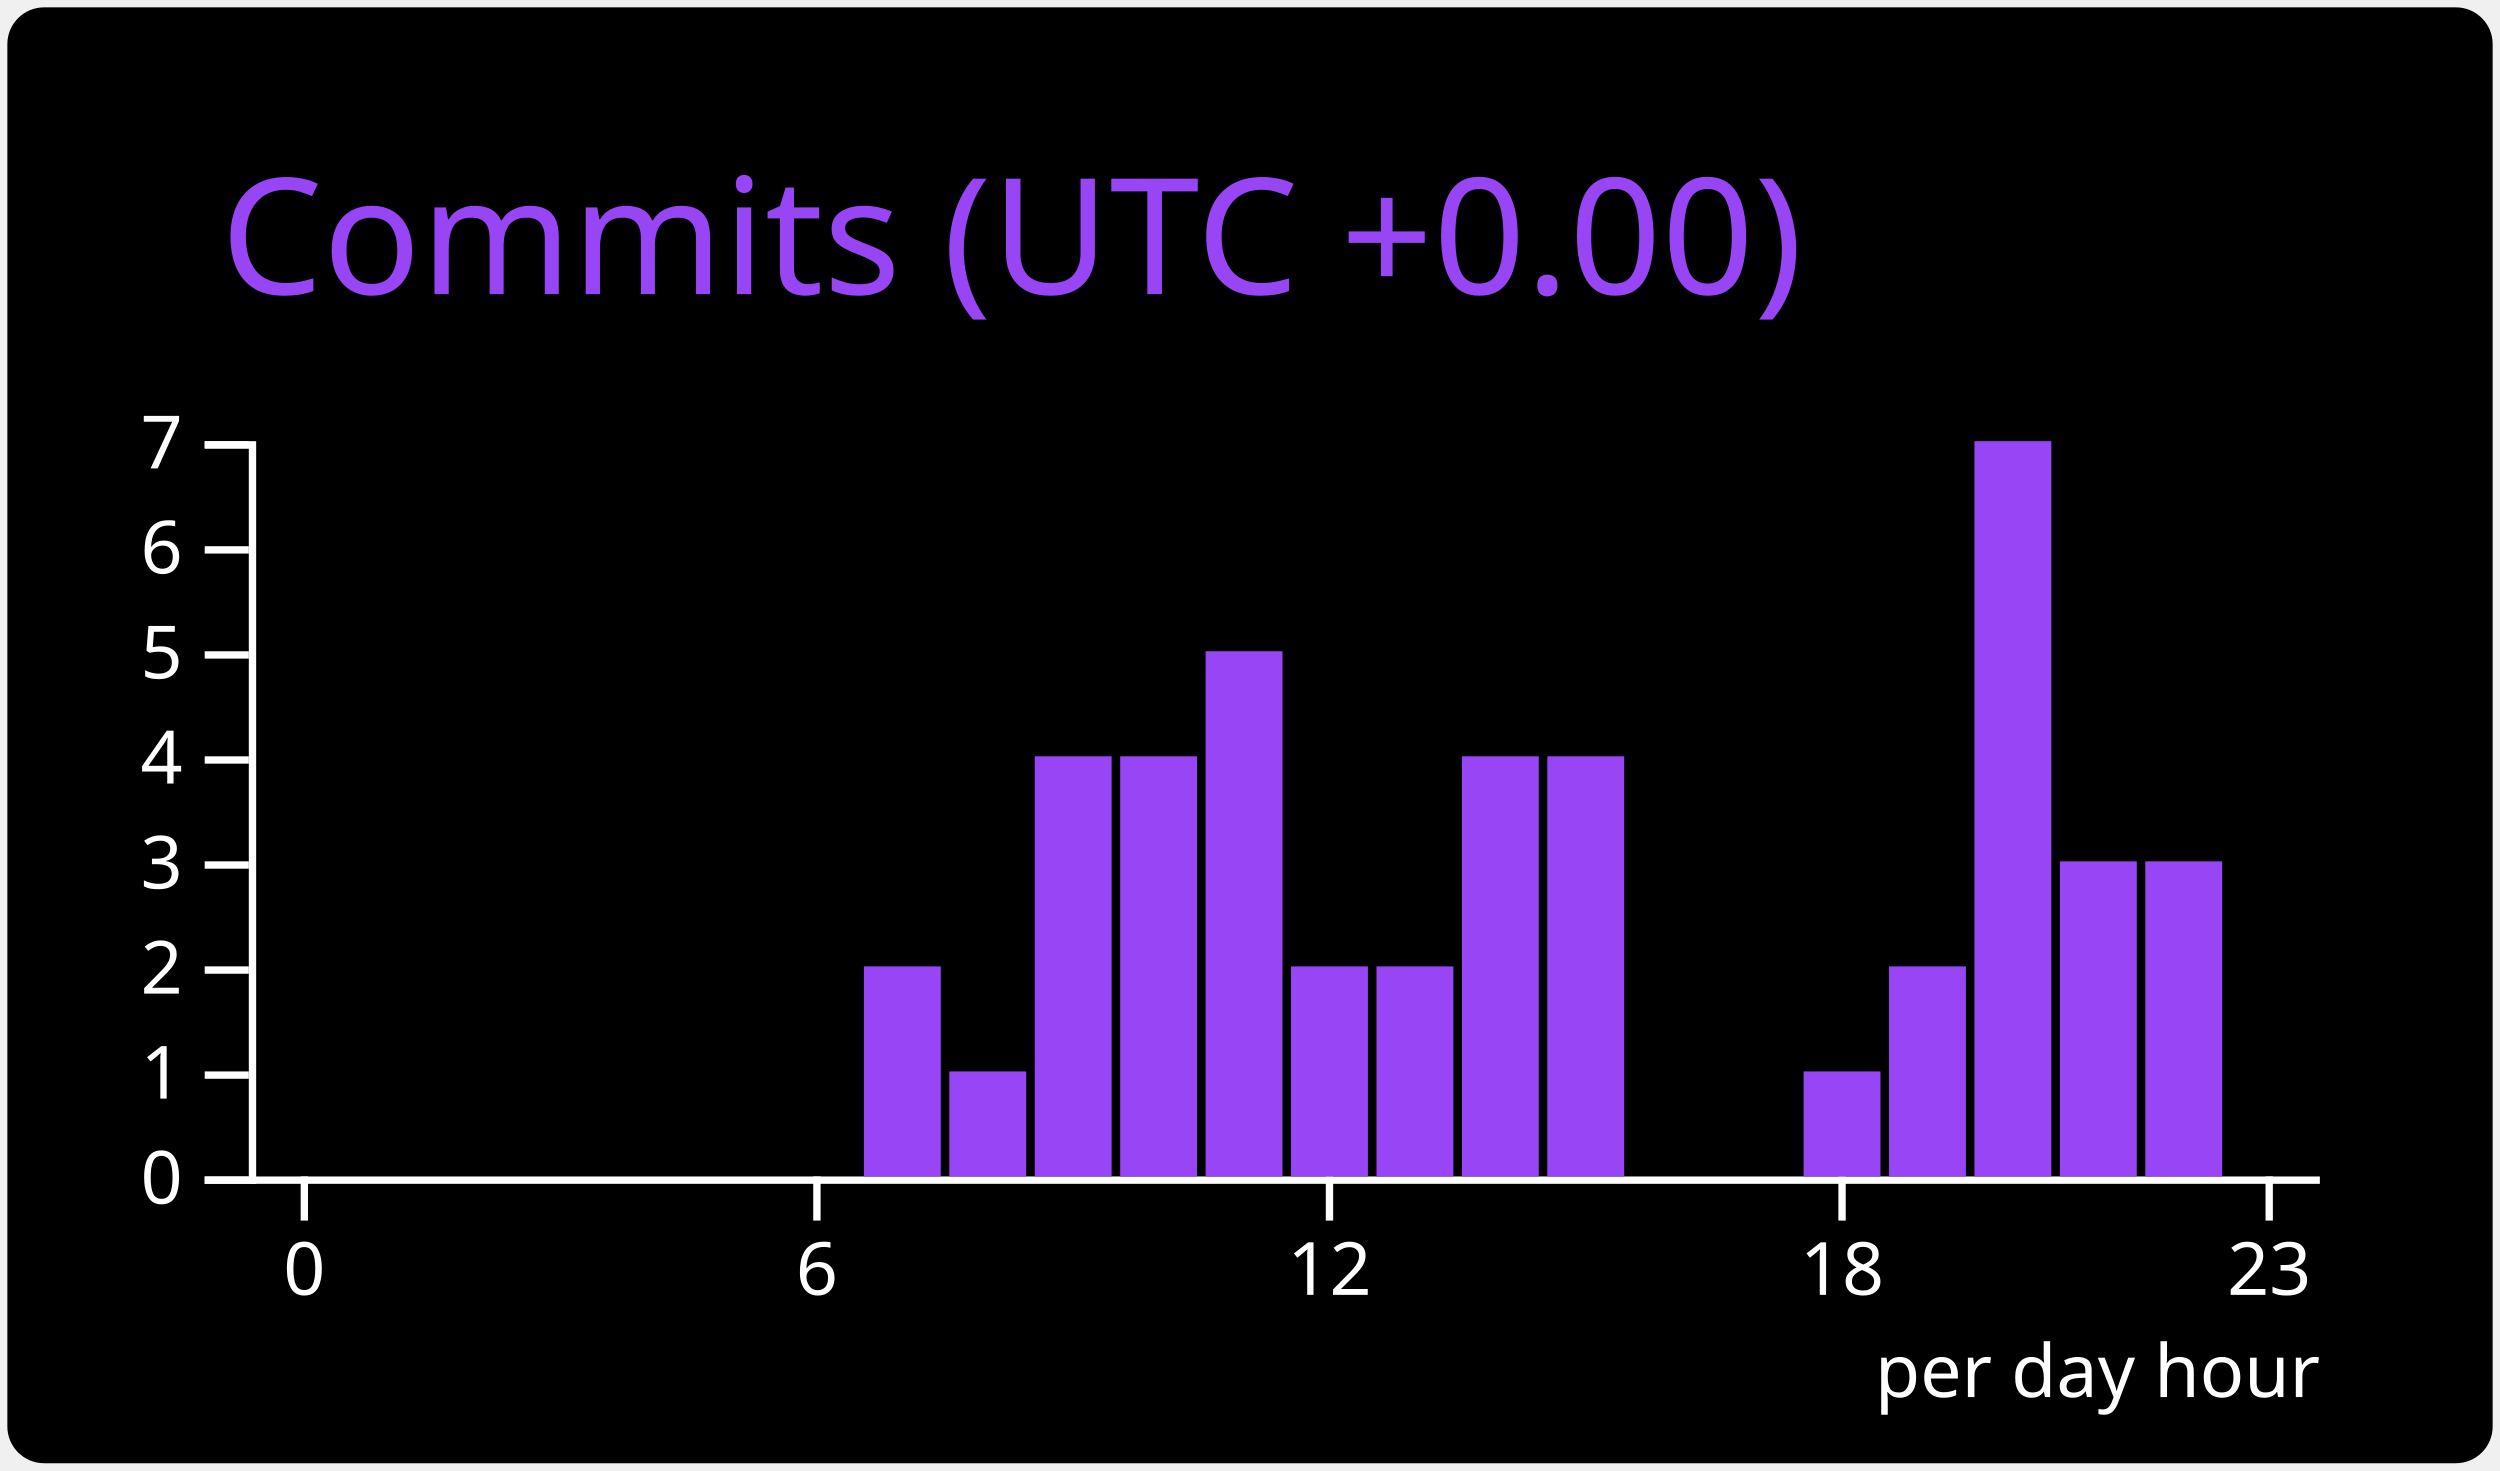
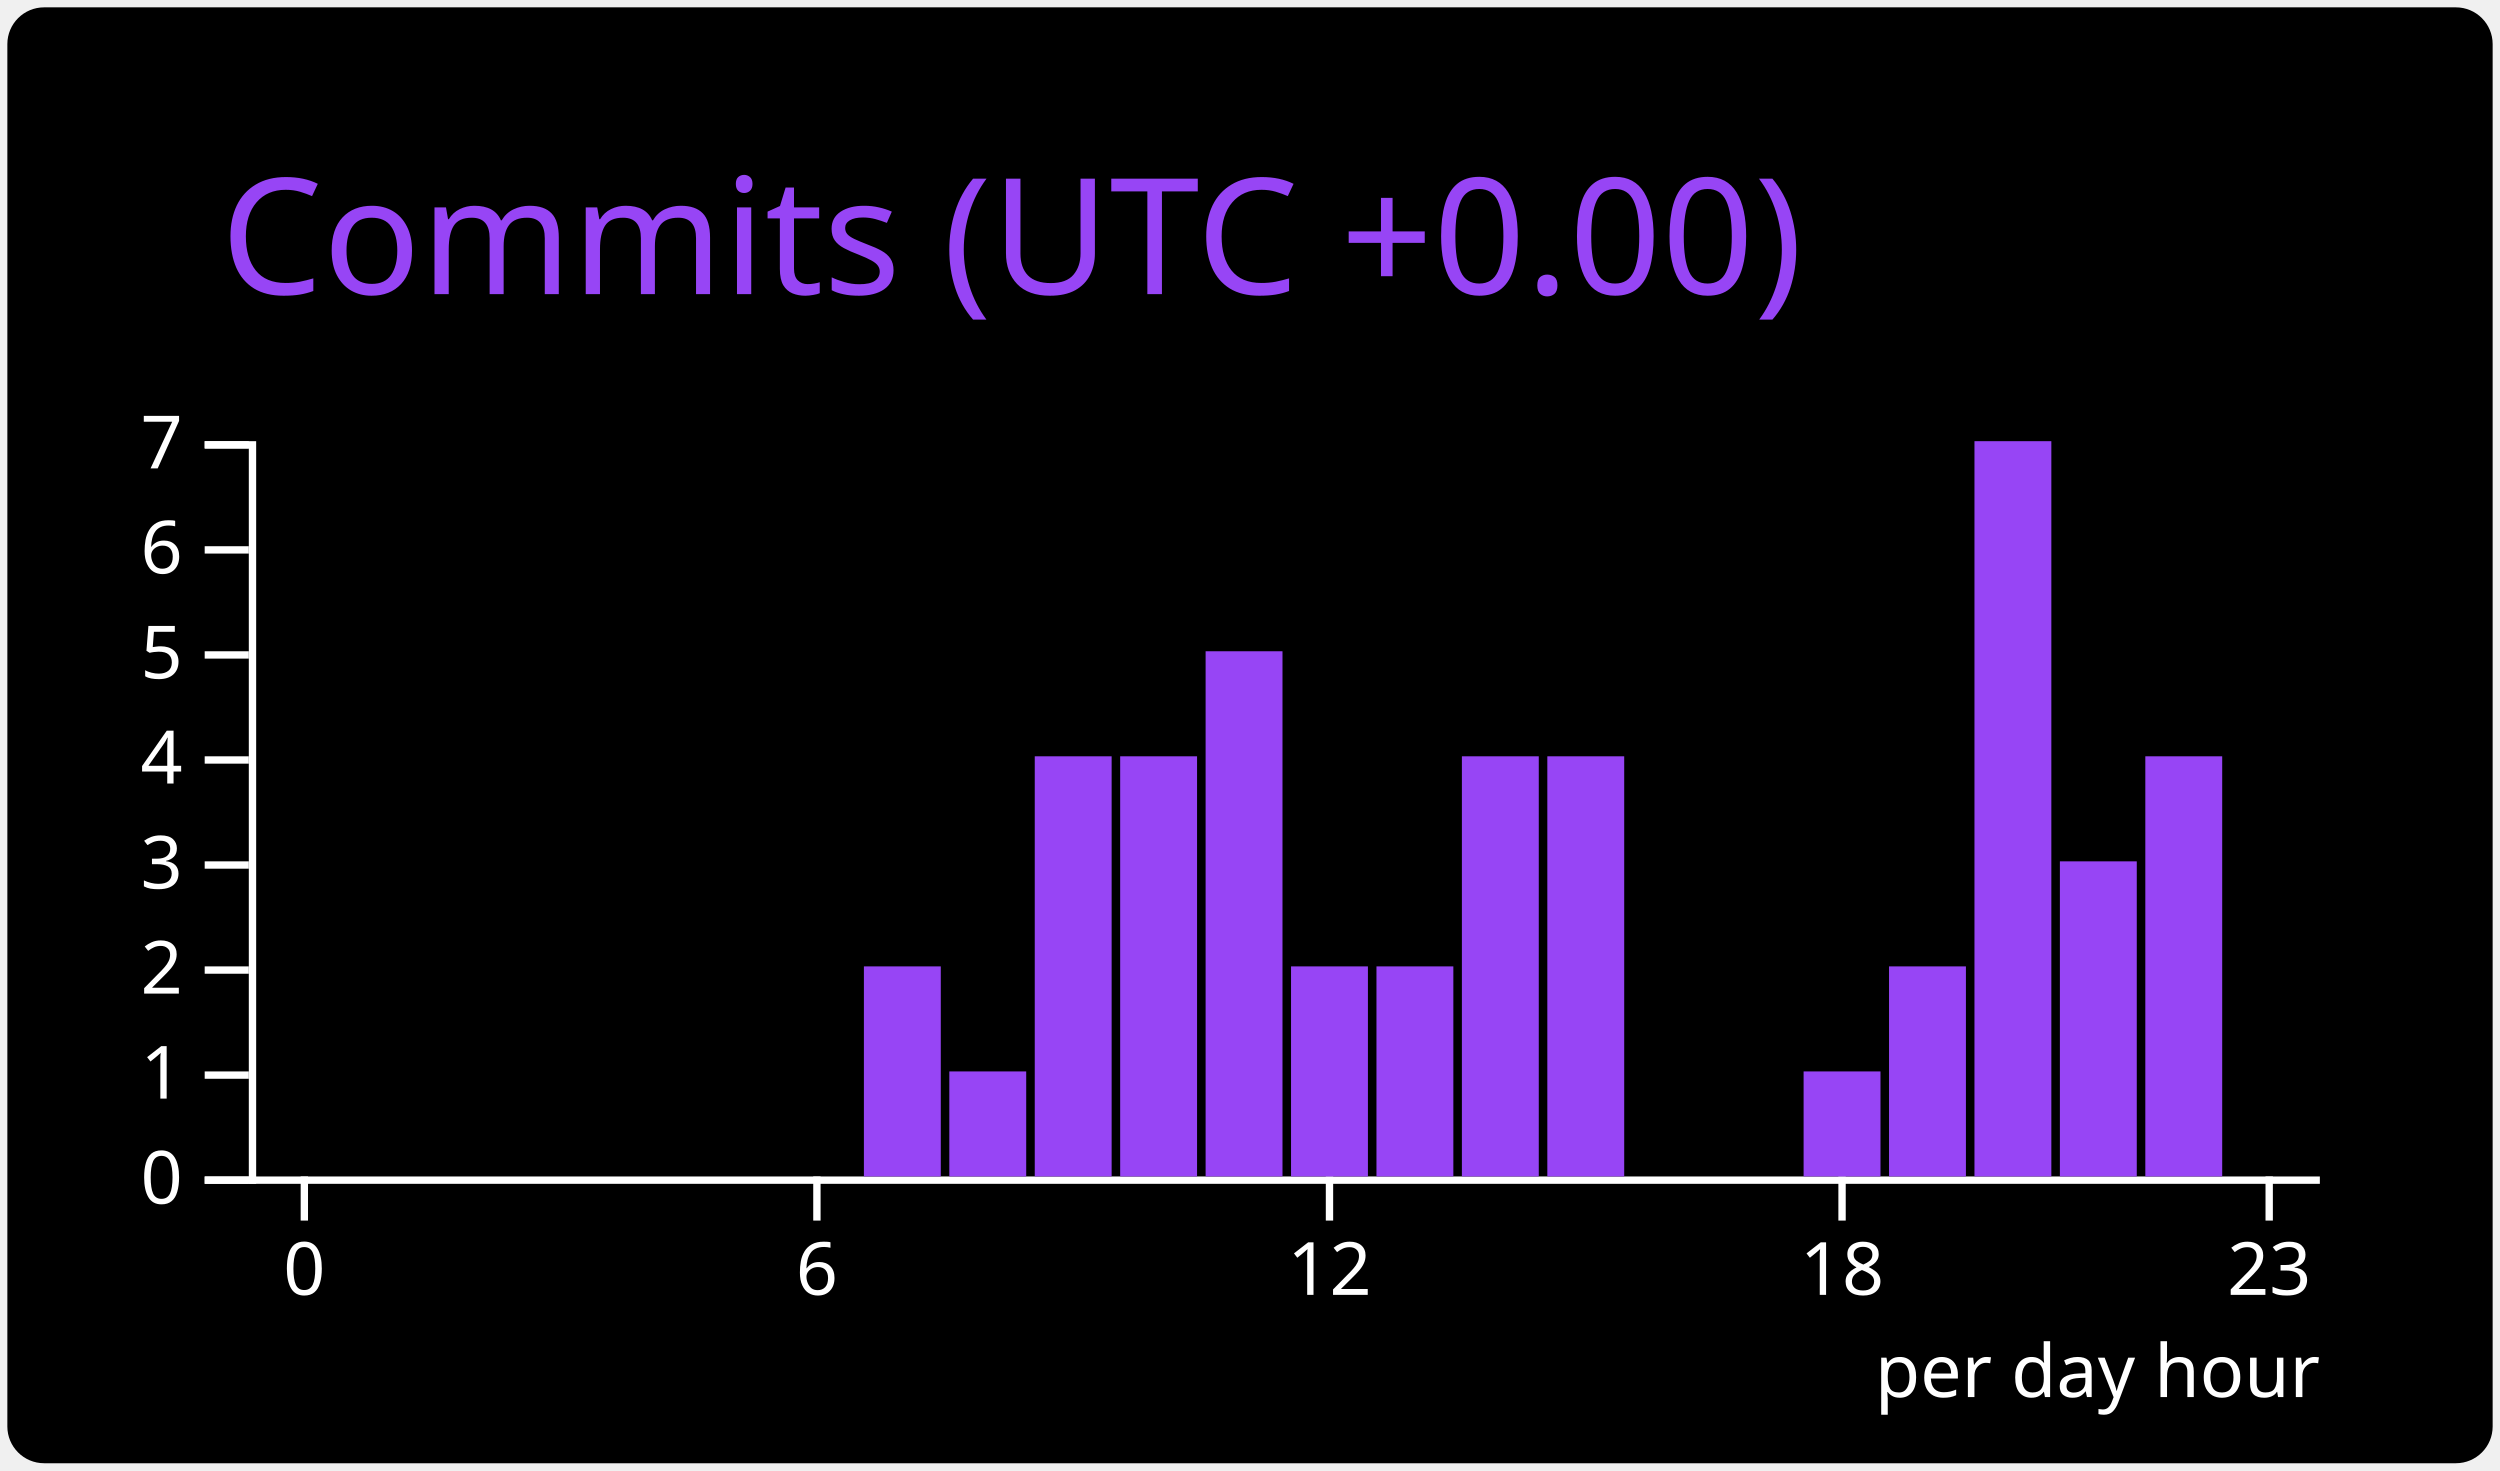
<svg xmlns="http://www.w3.org/2000/svg" width="340" height="200" viewBox="0 0 340 200">
  <style>* {
          font-family: 'Segoe UI', Ubuntu, "Helvetica Neue", Sans-Serif
        }</style>
  <rect x="1" y="1" rx="5" ry="5" height="99%" width="99.412%" stroke="#000000" stroke-width="1" fill="#000000" stroke-opacity="0" />
  <text x="30" y="40" style="font-size: 22px; fill: #9745f5;">Commits (UTC +0.00)</text>
  <g transform="translate(0,40)">
    <g color="#9745f5" transform="translate(35,20)">
      <g color="#ffffff" transform="translate(0,100)" fill="none" font-size="10" font-family="sans-serif" text-anchor="middle">
        <path class="domain" stroke="currentColor" d="M-1.162,0.5H280.5" />
        <g class="tick" opacity="1" transform="translate(6.390041,0)">
          <line stroke="currentColor" y2="6" />
          <text fill="currentColor" y="9" dy="0.71em">0</text>
        </g>
        <g class="tick" opacity="1" transform="translate(76.09959,0)">
          <line stroke="currentColor" y2="6" />
          <text fill="currentColor" y="9" dy="0.71em">6</text>
        </g>
        <g class="tick" opacity="1" transform="translate(145.8091,0)">
          <line stroke="currentColor" y2="6" />
          <text fill="currentColor" y="9" dy="0.71em">12</text>
        </g>
        <g class="tick" opacity="1" transform="translate(215.5187,0)">
          <line stroke="currentColor" y2="6" />
          <text fill="currentColor" y="9" dy="0.71em">18</text>
        </g>
        <g class="tick" opacity="1" transform="translate(273.61,0)">
          <line stroke="currentColor" y2="6" />
          <text fill="currentColor" y="9" dy="0.71em">23</text>
        </g>
      </g>
      <g color="#ffffff" transform="translate(-1.161826,0)" fill="none" font-size="10" font-family="sans-serif" text-anchor="end">
        <path class="domain" stroke="currentColor" d="M-6,100.5H0.5V0.5H-6" />
        <g class="tick" opacity="1" transform="translate(0,100.5)">
          <line stroke="currentColor" x2="-6" />
          <text fill="currentColor" x="-9" dy="0.32em">0</text>
        </g>
        <g class="tick" opacity="1" transform="translate(0,86.21429)">
          <line stroke="currentColor" x2="-6" />
          <text fill="currentColor" x="-9" dy="0.32em">1</text>
        </g>
        <g class="tick" opacity="1" transform="translate(0,71.92857)">
          <line stroke="currentColor" x2="-6" />
          <text fill="currentColor" x="-9" dy="0.32em">2</text>
        </g>
        <g class="tick" opacity="1" transform="translate(0,57.64286)">
          <line stroke="currentColor" x2="-6" />
          <text fill="currentColor" x="-9" dy="0.32em">3</text>
        </g>
        <g class="tick" opacity="1" transform="translate(0,43.35714)">
          <line stroke="currentColor" x2="-6" />
          <text fill="currentColor" x="-9" dy="0.32em">4</text>
        </g>
        <g class="tick" opacity="1" transform="translate(0,29.07143)">
          <line stroke="currentColor" x2="-6" />
          <text fill="currentColor" x="-9" dy="0.32em">5</text>
        </g>
        <g class="tick" opacity="1" transform="translate(0,14.78571)">
          <line stroke="currentColor" x2="-6" />
          <text fill="currentColor" x="-9" dy="0.32em">6</text>
        </g>
        <g class="tick" opacity="1" transform="translate(0,0.5)">
          <line stroke="currentColor" x2="-6" />
          <text fill="currentColor" x="-9" dy="0.32em">7</text>
        </g>
      </g>
      <rect class="bar" fill="#9745f5" x="1.162" y="100" width="10.456" height="0" />
      <rect class="bar" fill="#9745f5" x="12.78" y="100" width="10.456" height="0" />
      <rect class="bar" fill="#9745f5" x="24.398" y="100" width="10.456" height="0" />
      <rect class="bar" fill="#9745f5" x="36.017" y="100" width="10.456" height="0" />
      <rect class="bar" fill="#9745f5" x="47.635" y="100" width="10.456" height="0" />
      <rect class="bar" fill="#9745f5" x="59.253" y="100" width="10.456" height="0" />
      <rect class="bar" fill="#9745f5" x="70.871" y="100" width="10.456" height="0" />
      <rect class="bar" fill="#9745f5" x="82.49" y="71.429" width="10.456" height="28.571" />
      <rect class="bar" fill="#9745f5" x="94.108" y="85.714" width="10.456" height="14.286" />
      <rect class="bar" fill="#9745f5" x="105.726" y="42.857" width="10.456" height="57.143" />
      <rect class="bar" fill="#9745f5" x="117.344" y="42.857" width="10.456" height="57.143" />
      <rect class="bar" fill="#9745f5" x="128.963" y="28.571" width="10.456" height="71.429" />
      <rect class="bar" fill="#9745f5" x="140.581" y="71.429" width="10.456" height="28.571" />
      <rect class="bar" fill="#9745f5" x="152.199" y="71.429" width="10.456" height="28.571" />
      <rect class="bar" fill="#9745f5" x="163.817" y="42.857" width="10.456" height="57.143" />
      <rect class="bar" fill="#9745f5" x="175.436" y="42.857" width="10.456" height="57.143" />
      <rect class="bar" fill="#9745f5" x="187.054" y="100" width="10.456" height="0" />
      <rect class="bar" fill="#9745f5" x="198.672" y="100" width="10.456" height="0" />
      <rect class="bar" fill="#9745f5" x="210.29" y="85.714" width="10.456" height="14.286" />
      <rect class="bar" fill="#9745f5" x="221.909" y="71.429" width="10.456" height="28.571" />
      <rect class="bar" fill="#9745f5" x="233.527" y="0" width="10.456" height="100" />
      <rect class="bar" fill="#9745f5" x="245.145" y="57.143" width="10.456" height="42.857" />
-       <rect class="bar" fill="#9745f5" x="256.763" y="57.143" width="10.456" height="42.857" />
+       <rect class="bar" fill="#9745f5" x="256.763" y="42.857" width="10.456" height="57.143" />
      <rect class="bar" fill="#9745f5" x="268.382" y="100" width="10.456" height="0" />
      <g>
        <text y="130" x="220" style="fill: #ffffff; font-size: 10px;">per day hour</text>
      </g>
    </g>
  </g>
</svg>
